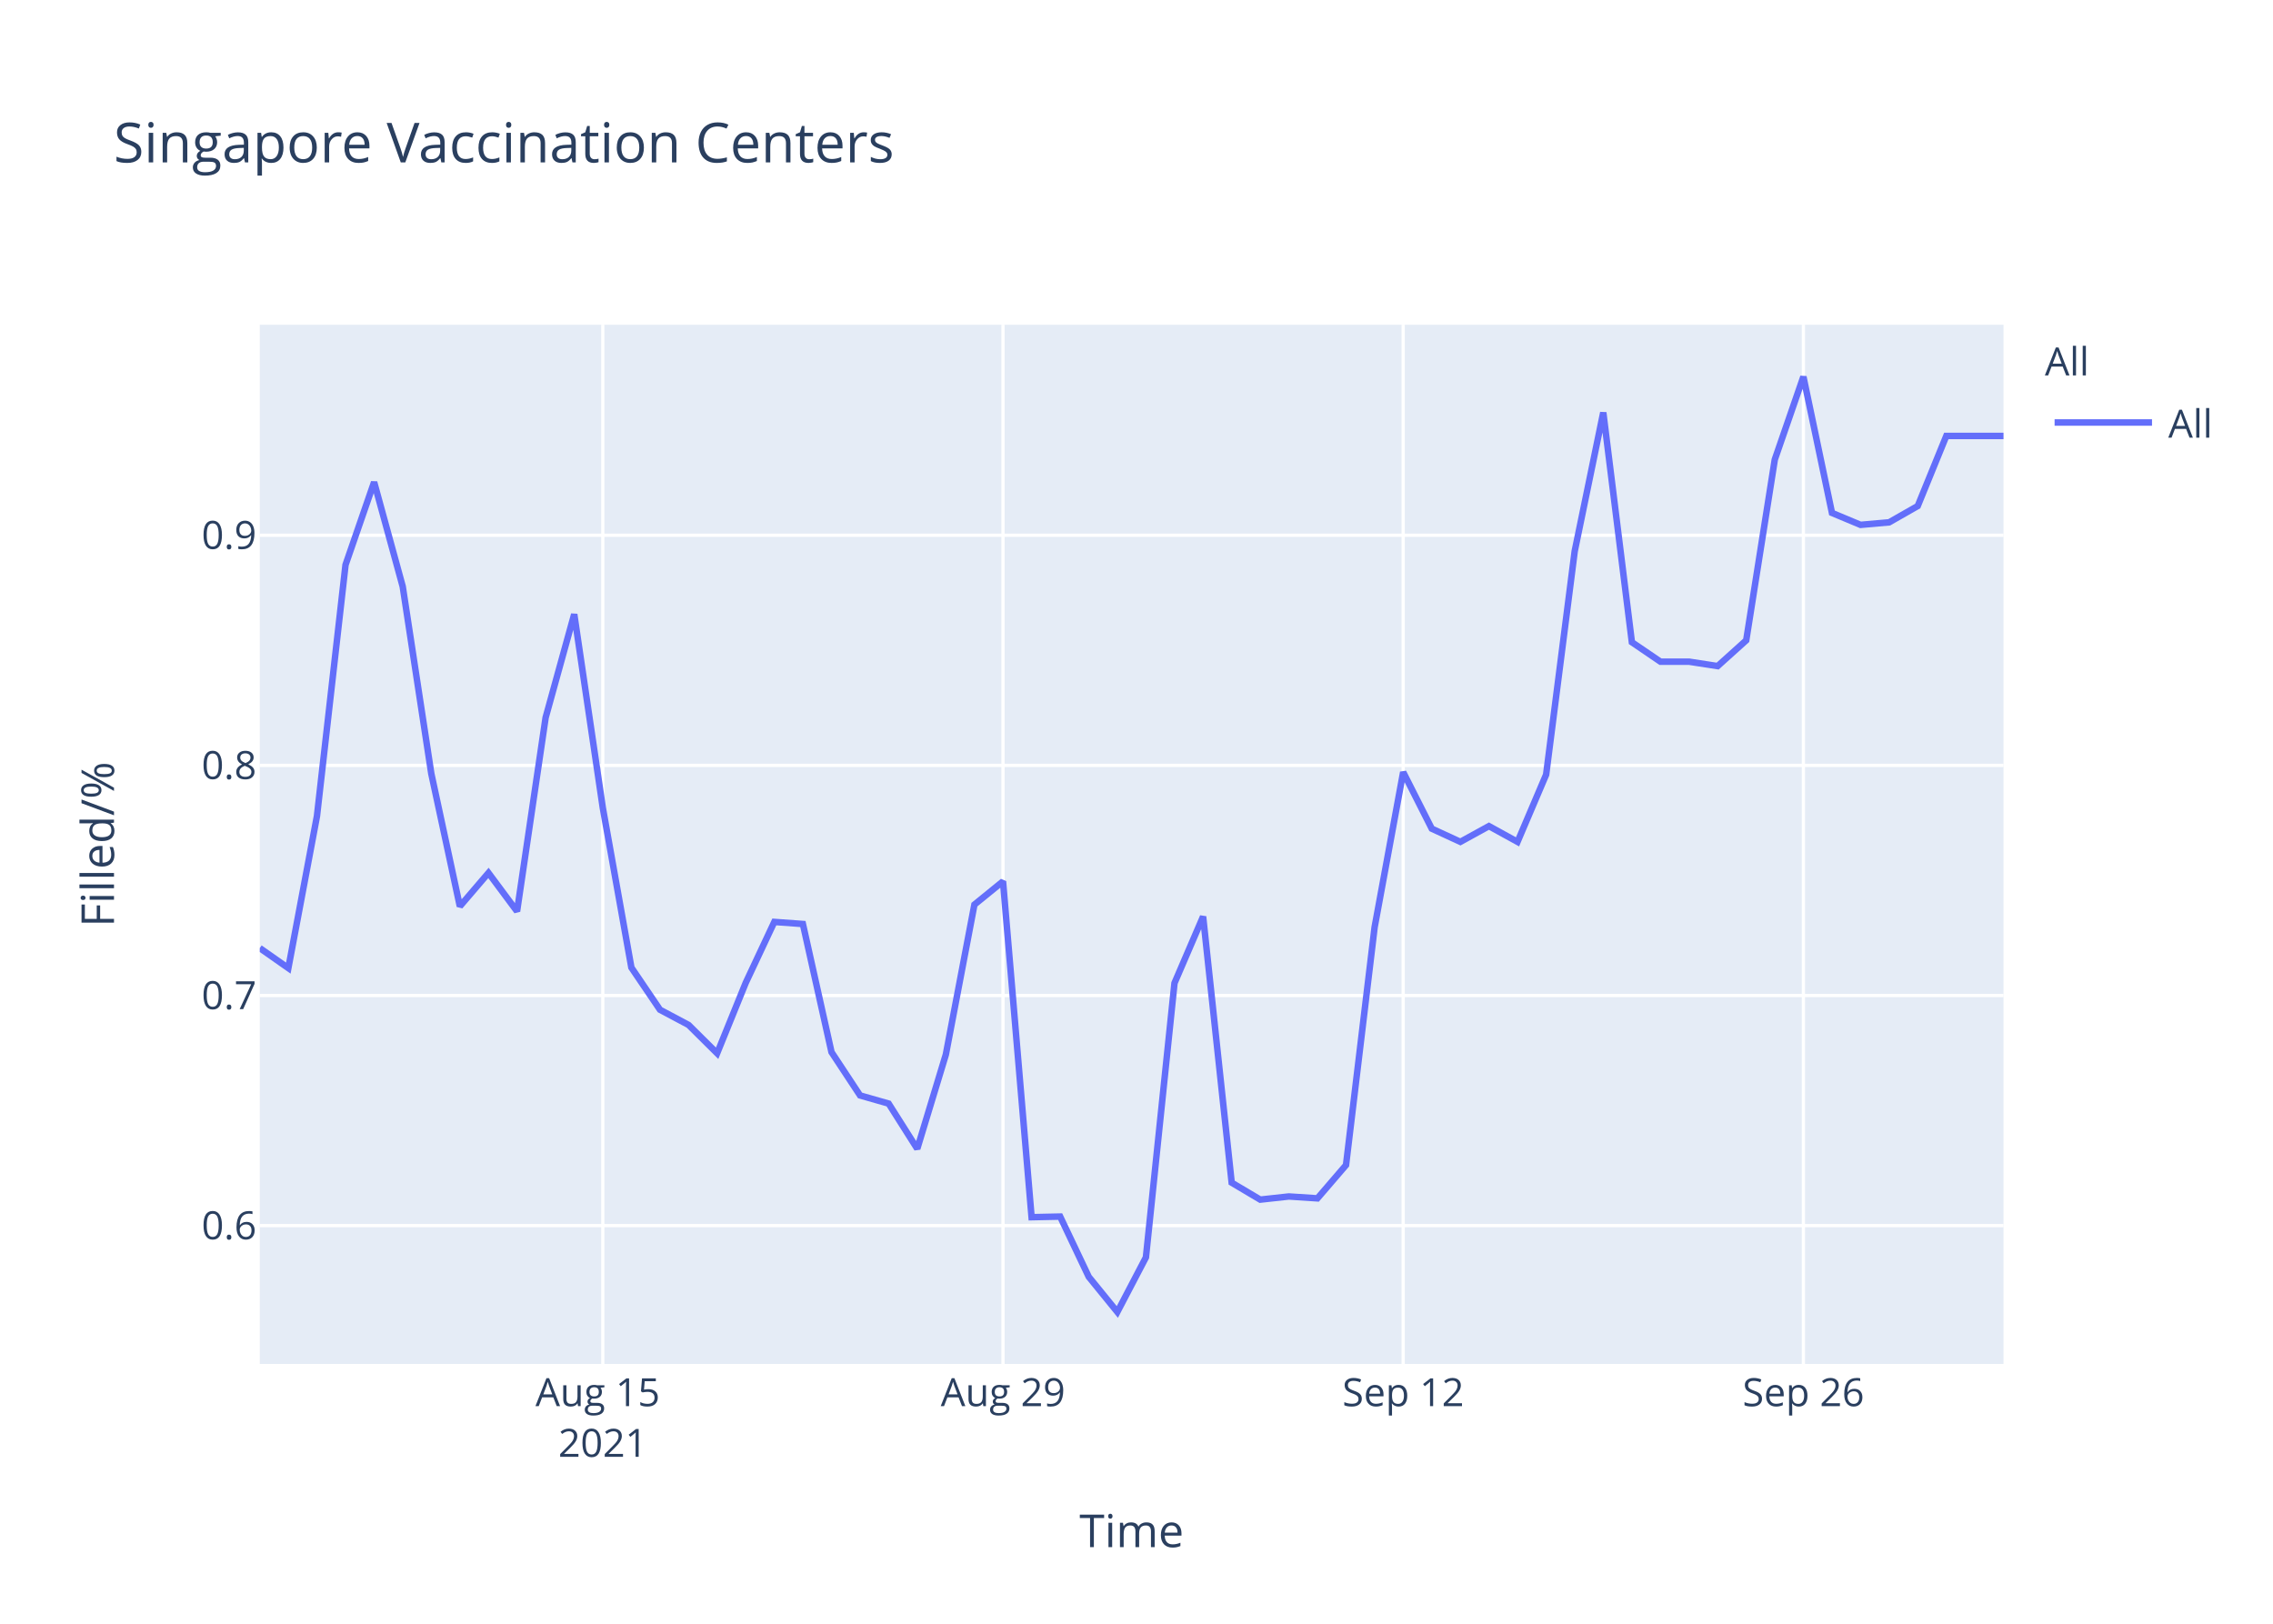
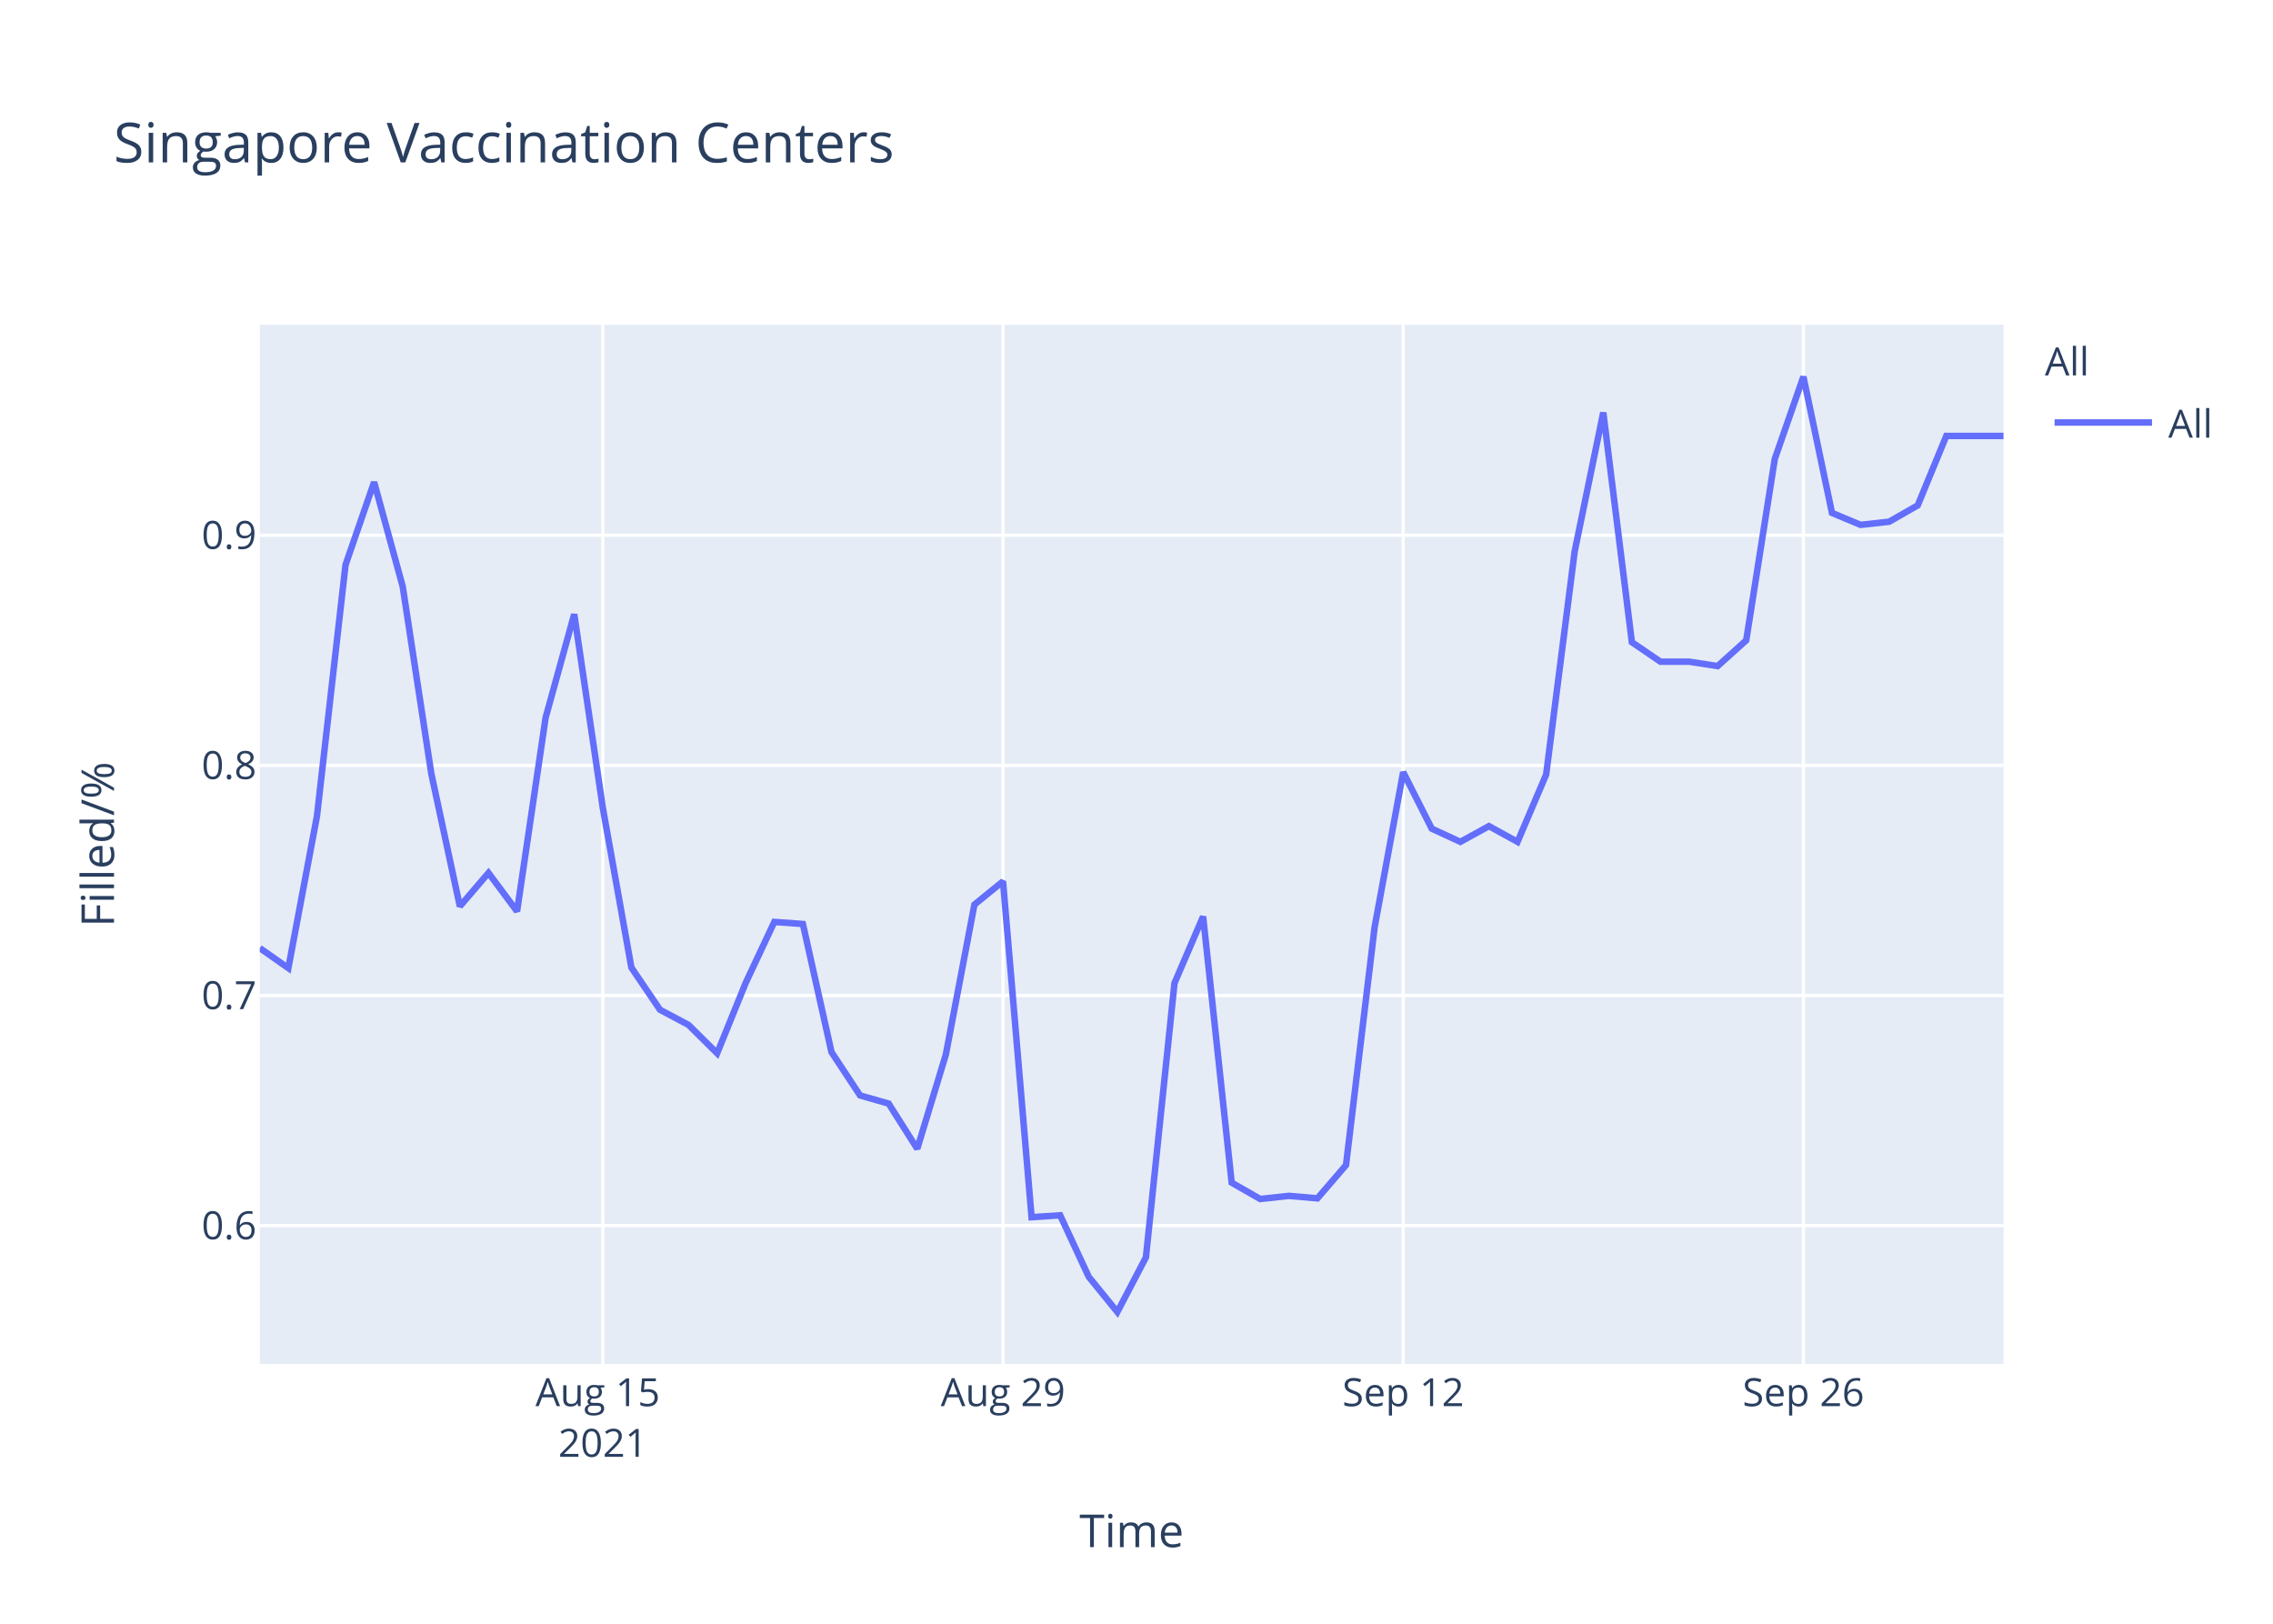
<svg xmlns="http://www.w3.org/2000/svg" class="main-svg" width="700" height="500" style="" viewBox="0 0 700 500">
  <rect x="0" y="0" width="700" height="500" style="fill: rgb(255, 255, 255); fill-opacity: 1;" />
-   <defs id="defs-40bae4">
+   <defs id="defs-6be33a">
    <g class="clips">
-       <clipPath id="clip40bae4xyplot" class="plotclip">
+       <clipPath id="clip6be33axyplot" class="plotclip">
        <rect width="537" height="320" />
      </clipPath>
-       <clipPath class="axesclip" id="clip40bae4x">
+       <clipPath class="axesclip" id="clip6be33ax">
        <rect x="80" y="0" width="537" height="500" />
      </clipPath>
-       <clipPath class="axesclip" id="clip40bae4y">
+       <clipPath class="axesclip" id="clip6be33ay">
        <rect x="0" y="100" width="700" height="320" />
      </clipPath>
-       <clipPath class="axesclip" id="clip40bae4xy">
+       <clipPath class="axesclip" id="clip6be33axy">
        <rect x="80" y="100" width="537" height="320" />
      </clipPath>
    </g>
    <g class="gradients" />
  </defs>
  <g class="bglayer">
    <rect class="bg" x="80" y="100" width="537" height="320" style="fill: rgb(229, 236, 246); fill-opacity: 1; stroke-width: 0;" />
  </g>
  <g class="layer-below">
    <g class="imagelayer" />
    <g class="shapelayer" />
  </g>
  <g class="cartesianlayer">
    <g class="subplot xy">
      <g class="layer-subplot">
        <g class="shapelayer" />
        <g class="imagelayer" />
      </g>
      <g class="gridlayer">
        <g class="x">
          <path class="xgrid crisp" transform="translate(185.64,0)" d="M0,100v320" style="stroke: rgb(255, 255, 255); stroke-opacity: 1; stroke-width: 1px;" />
          <path class="xgrid crisp" transform="translate(308.89,0)" d="M0,100v320" style="stroke: rgb(255, 255, 255); stroke-opacity: 1; stroke-width: 1px;" />
          <path class="xgrid crisp" transform="translate(432.13,0)" d="M0,100v320" style="stroke: rgb(255, 255, 255); stroke-opacity: 1; stroke-width: 1px;" />
          <path class="xgrid crisp" transform="translate(555.38,0)" d="M0,100v320" style="stroke: rgb(255, 255, 255); stroke-opacity: 1; stroke-width: 1px;" />
        </g>
        <g class="y">
          <path class="ygrid crisp" transform="translate(0,377.4)" d="M80,0h537" style="stroke: rgb(255, 255, 255); stroke-opacity: 1; stroke-width: 1px;" />
          <path class="ygrid crisp" transform="translate(0,306.54)" d="M80,0h537" style="stroke: rgb(255, 255, 255); stroke-opacity: 1; stroke-width: 1px;" />
          <path class="ygrid crisp" transform="translate(0,235.68)" d="M80,0h537" style="stroke: rgb(255, 255, 255); stroke-opacity: 1; stroke-width: 1px;" />
          <path class="ygrid crisp" transform="translate(0,164.82)" d="M80,0h537" style="stroke: rgb(255, 255, 255); stroke-opacity: 1; stroke-width: 1px;" />
        </g>
      </g>
      <g class="zerolinelayer" />
      <path class="xlines-below" />
      <path class="ylines-below" />
      <g class="overlines-below" />
      <g class="xaxislayer-below" />
      <g class="yaxislayer-below" />
      <g class="overaxes-below" />
-       <g class="plot" transform="translate(80,100)" clip-path="url('#clip40bae4xyplot')">
+       <g class="plot" transform="translate(80,100)" clip-path="url('#clip6be33axyplot')">
        <g class="scatterlayer mlayer">
-           <g class="trace scatter trace93b534" style="stroke-miterlimit: 2; opacity: 1;">
+           <g class="trace scatter tracef1be19" style="stroke-miterlimit: 2; opacity: 1;">
            <g class="fills" />
            <g class="errorbars" />
            <g class="lines">
-               <path class="js-line" d="M0,191.94L8.8,198.11L17.61,151.32L26.41,73.93L35.21,48.47L44.02,80.61L52.82,138.2L61.62,179.08L70.43,168.8L79.23,180.63L88.03,120.98L96.84,89.14L105.64,148.76L114.44,197.94L123.25,210.93L132.05,215.61L140.85,224.34L149.66,202.63L158.46,183.89L167.26,184.53L176.07,223.98L184.87,237.32L193.67,239.83L202.48,253.74L211.28,224.75L220.08,178.56L228.89,171.4L237.69,274.81L246.49,274.62L255.3,293.18L264.1,304L272.9,287.18L281.7,202.72L290.51,182.23L299.31,264.18L308.11,269.4L316.92,268.43L325.72,269.01L334.52,258.77L343.33,185.51L352.13,137.77L360.93,155.17L369.74,159.23L378.54,154.39L387.34,159.23L396.15,138.54L404.95,69.73L413.75,27.02L422.56,97.76L431.36,103.75L440.16,103.75L448.97,105.11L457.77,97.18L466.57,41.51L475.38,16L484.18,57.94L492.98,61.62L501.79,60.84L510.59,55.82L519.39,34.24L528.2,34.24L537,34.24" style="vector-effect: non-scaling-stroke; fill: none; stroke: rgb(99, 110, 250); stroke-opacity: 1; stroke-width: 2px; opacity: 1;" />
+               <path class="js-line" d="M0,191.94L8.8,198.11L17.61,151.32L26.41,73.93L35.21,48.47L44.02,80.61L52.82,138.2L61.62,179.08L70.43,168.8L79.23,180.63L88.03,120.98L96.84,89.14L105.64,148.76L114.44,197.94L123.25,210.93L132.05,215.61L140.85,224.34L149.66,202.63L158.46,183.89L167.26,184.53L176.07,223.98L184.87,237.32L193.67,239.83L202.48,253.74L211.28,224.75L220.08,178.56L228.89,171.4L237.69,274.81L246.49,274.23L255.3,293.18L264.1,304L272.9,287.18L281.7,202.72L290.51,182.23L299.31,264.18L308.11,269.21L316.92,268.24L325.72,269.01L334.52,258.77L343.33,185.51L352.13,137.77L360.93,155.17L369.74,159.23L378.54,154.39L387.34,159.23L396.15,138.54L404.95,69.73L413.75,27.02L422.56,97.76L431.36,103.75L440.16,103.75L448.97,105.11L457.77,97.18L466.57,41.32L475.38,16L484.18,57.94L492.98,61.62L501.79,60.65L510.59,55.62L519.39,34.24L528.2,34.24L537,34.24" style="vector-effect: non-scaling-stroke; fill: none; stroke: rgb(99, 110, 250); stroke-opacity: 1; stroke-width: 2px; opacity: 1;" />
            </g>
            <g class="points" />
            <g class="text" />
          </g>
        </g>
      </g>
      <g class="overplot" />
      <path class="xlines-above crisp" d="M0,0" style="fill: none;" />
      <path class="ylines-above crisp" d="M0,0" style="fill: none;" />
      <g class="overlines-above" />
      <g class="xaxislayer-above">
        <g class="xtick">
          <text text-anchor="middle" x="0" y="433" transform="translate(185.64,0)" style="font-family: 'Open Sans', verdana, arial, sans-serif; font-size: 12px; fill: rgb(42, 63, 95); fill-opacity: 1; white-space: pre;">
            <tspan class="line" dy="0em" x="0" y="433">Aug 15</tspan>
            <tspan class="line" dy="1.3em" x="0" y="433">2021</tspan>
          </text>
        </g>
        <g class="xtick">
          <text text-anchor="middle" x="0" y="433" transform="translate(308.89,0)" style="font-family: 'Open Sans', verdana, arial, sans-serif; font-size: 12px; fill: rgb(42, 63, 95); fill-opacity: 1; white-space: pre;">Aug 29</text>
        </g>
        <g class="xtick">
          <text text-anchor="middle" x="0" y="433" transform="translate(432.13,0)" style="font-family: 'Open Sans', verdana, arial, sans-serif; font-size: 12px; fill: rgb(42, 63, 95); fill-opacity: 1; white-space: pre;">Sep 12</text>
        </g>
        <g class="xtick">
          <text text-anchor="middle" x="0" y="433" transform="translate(555.38,0)" style="font-family: 'Open Sans', verdana, arial, sans-serif; font-size: 12px; fill: rgb(42, 63, 95); fill-opacity: 1; white-space: pre;">Sep 26</text>
        </g>
      </g>
      <g class="yaxislayer-above">
        <g class="ytick">
          <text text-anchor="end" x="79" y="4.2" transform="translate(0,377.4)" style="font-family: 'Open Sans', verdana, arial, sans-serif; font-size: 12px; fill: rgb(42, 63, 95); fill-opacity: 1; white-space: pre;">0.6</text>
        </g>
        <g class="ytick">
          <text text-anchor="end" x="79" y="4.2" transform="translate(0,306.54)" style="font-family: 'Open Sans', verdana, arial, sans-serif; font-size: 12px; fill: rgb(42, 63, 95); fill-opacity: 1; white-space: pre;">0.7</text>
        </g>
        <g class="ytick">
          <text text-anchor="end" x="79" y="4.2" transform="translate(0,235.68)" style="font-family: 'Open Sans', verdana, arial, sans-serif; font-size: 12px; fill: rgb(42, 63, 95); fill-opacity: 1; white-space: pre;">0.8</text>
        </g>
        <g class="ytick">
          <text text-anchor="end" x="79" y="4.2" transform="translate(0,164.82)" style="font-family: 'Open Sans', verdana, arial, sans-serif; font-size: 12px; fill: rgb(42, 63, 95); fill-opacity: 1; white-space: pre;">0.9</text>
        </g>
      </g>
      <g class="overaxes-above" />
    </g>
  </g>
  <g class="polarlayer" />
  <g class="ternarylayer" />
  <g class="geolayer" />
  <g class="funnelarealayer" />
  <g class="pielayer" />
  <g class="treemaplayer" />
  <g class="sunburstlayer" />
  <g class="glimages" />
-   <defs id="topdefs-40bae4">
+   <defs id="topdefs-6be33a">
    <g class="clips" />
-     <clipPath id="legend40bae4">
+     <clipPath id="legend6be33a">
      <rect width="60" height="45" x="0" y="0" />
    </clipPath>
  </defs>
  <g class="layer-above">
    <g class="imagelayer" />
    <g class="shapelayer" />
  </g>
  <g class="infolayer">
    <g class="legend" pointer-events="all" transform="translate(627.74,100)">
      <rect class="bg" shape-rendering="crispEdges" width="60" height="45" x="0" y="0" style="stroke: rgb(68, 68, 68); stroke-opacity: 1; fill: rgb(255, 255, 255); fill-opacity: 1; stroke-width: 0px;" />
-       <g class="scrollbox" transform="" clip-path="url('#legend40bae4')">
+       <g class="scrollbox" transform="" clip-path="url('#legend6be33a')">
        <text class="legendtitletext" text-anchor="start" x="2" y="15.6" style="font-family: 'Open Sans', verdana, arial, sans-serif; font-size: 12px; fill: rgb(42, 63, 95); fill-opacity: 1; white-space: pre;">All</text>
        <g class="groups" transform="">
          <g class="traces" transform="translate(0,30.1)" style="opacity: 1;">
            <text class="legendtext" text-anchor="start" x="40" y="4.68" style="font-family: 'Open Sans', verdana, arial, sans-serif; font-size: 12px; fill: rgb(42, 63, 95); fill-opacity: 1; white-space: pre;">All</text>
            <g class="layers" style="opacity: 1;">
              <g class="legendfill" />
              <g class="legendlines">
                <path class="js-line" d="M5,0h30" style="fill: none; stroke: rgb(99, 110, 250); stroke-opacity: 1; stroke-width: 2px;" />
              </g>
              <g class="legendsymbols">
                <g class="legendpoints" />
              </g>
            </g>
            <rect class="legendtoggle" x="0" y="-9.5" width="54.891" height="19" style="fill: rgb(0, 0, 0); fill-opacity: 0;" />
          </g>
        </g>
      </g>
      <rect class="scrollbar" rx="20" ry="3" width="0" height="0" x="0" y="0" style="fill: rgb(128, 139, 164); fill-opacity: 1;" />
    </g>
    <g class="g-gtitle">
      <text class="gtitle" x="35" y="50" text-anchor="start" dy="0em" style="font-family: 'Open Sans', verdana, arial, sans-serif; font-size: 17px; fill: rgb(42, 63, 95); opacity: 1; font-weight: normal; white-space: pre;">Singapore Vaccination Centers</text>
    </g>
    <g class="g-xtitle">
      <text class="xtitle" x="348.5" y="476.409" text-anchor="middle" style="font-family: 'Open Sans', verdana, arial, sans-serif; font-size: 14px; fill: rgb(42, 63, 95); opacity: 1; font-weight: normal; white-space: pre;">Time</text>
    </g>
    <g class="g-ytitle">
      <text class="ytitle" transform="rotate(-90,35.10625,260)" x="35.106" y="260" text-anchor="middle" style="font-family: 'Open Sans', verdana, arial, sans-serif; font-size: 14px; fill: rgb(42, 63, 95); opacity: 1; font-weight: normal; white-space: pre;">Filled/%</text>
    </g>
  </g>
</svg>
